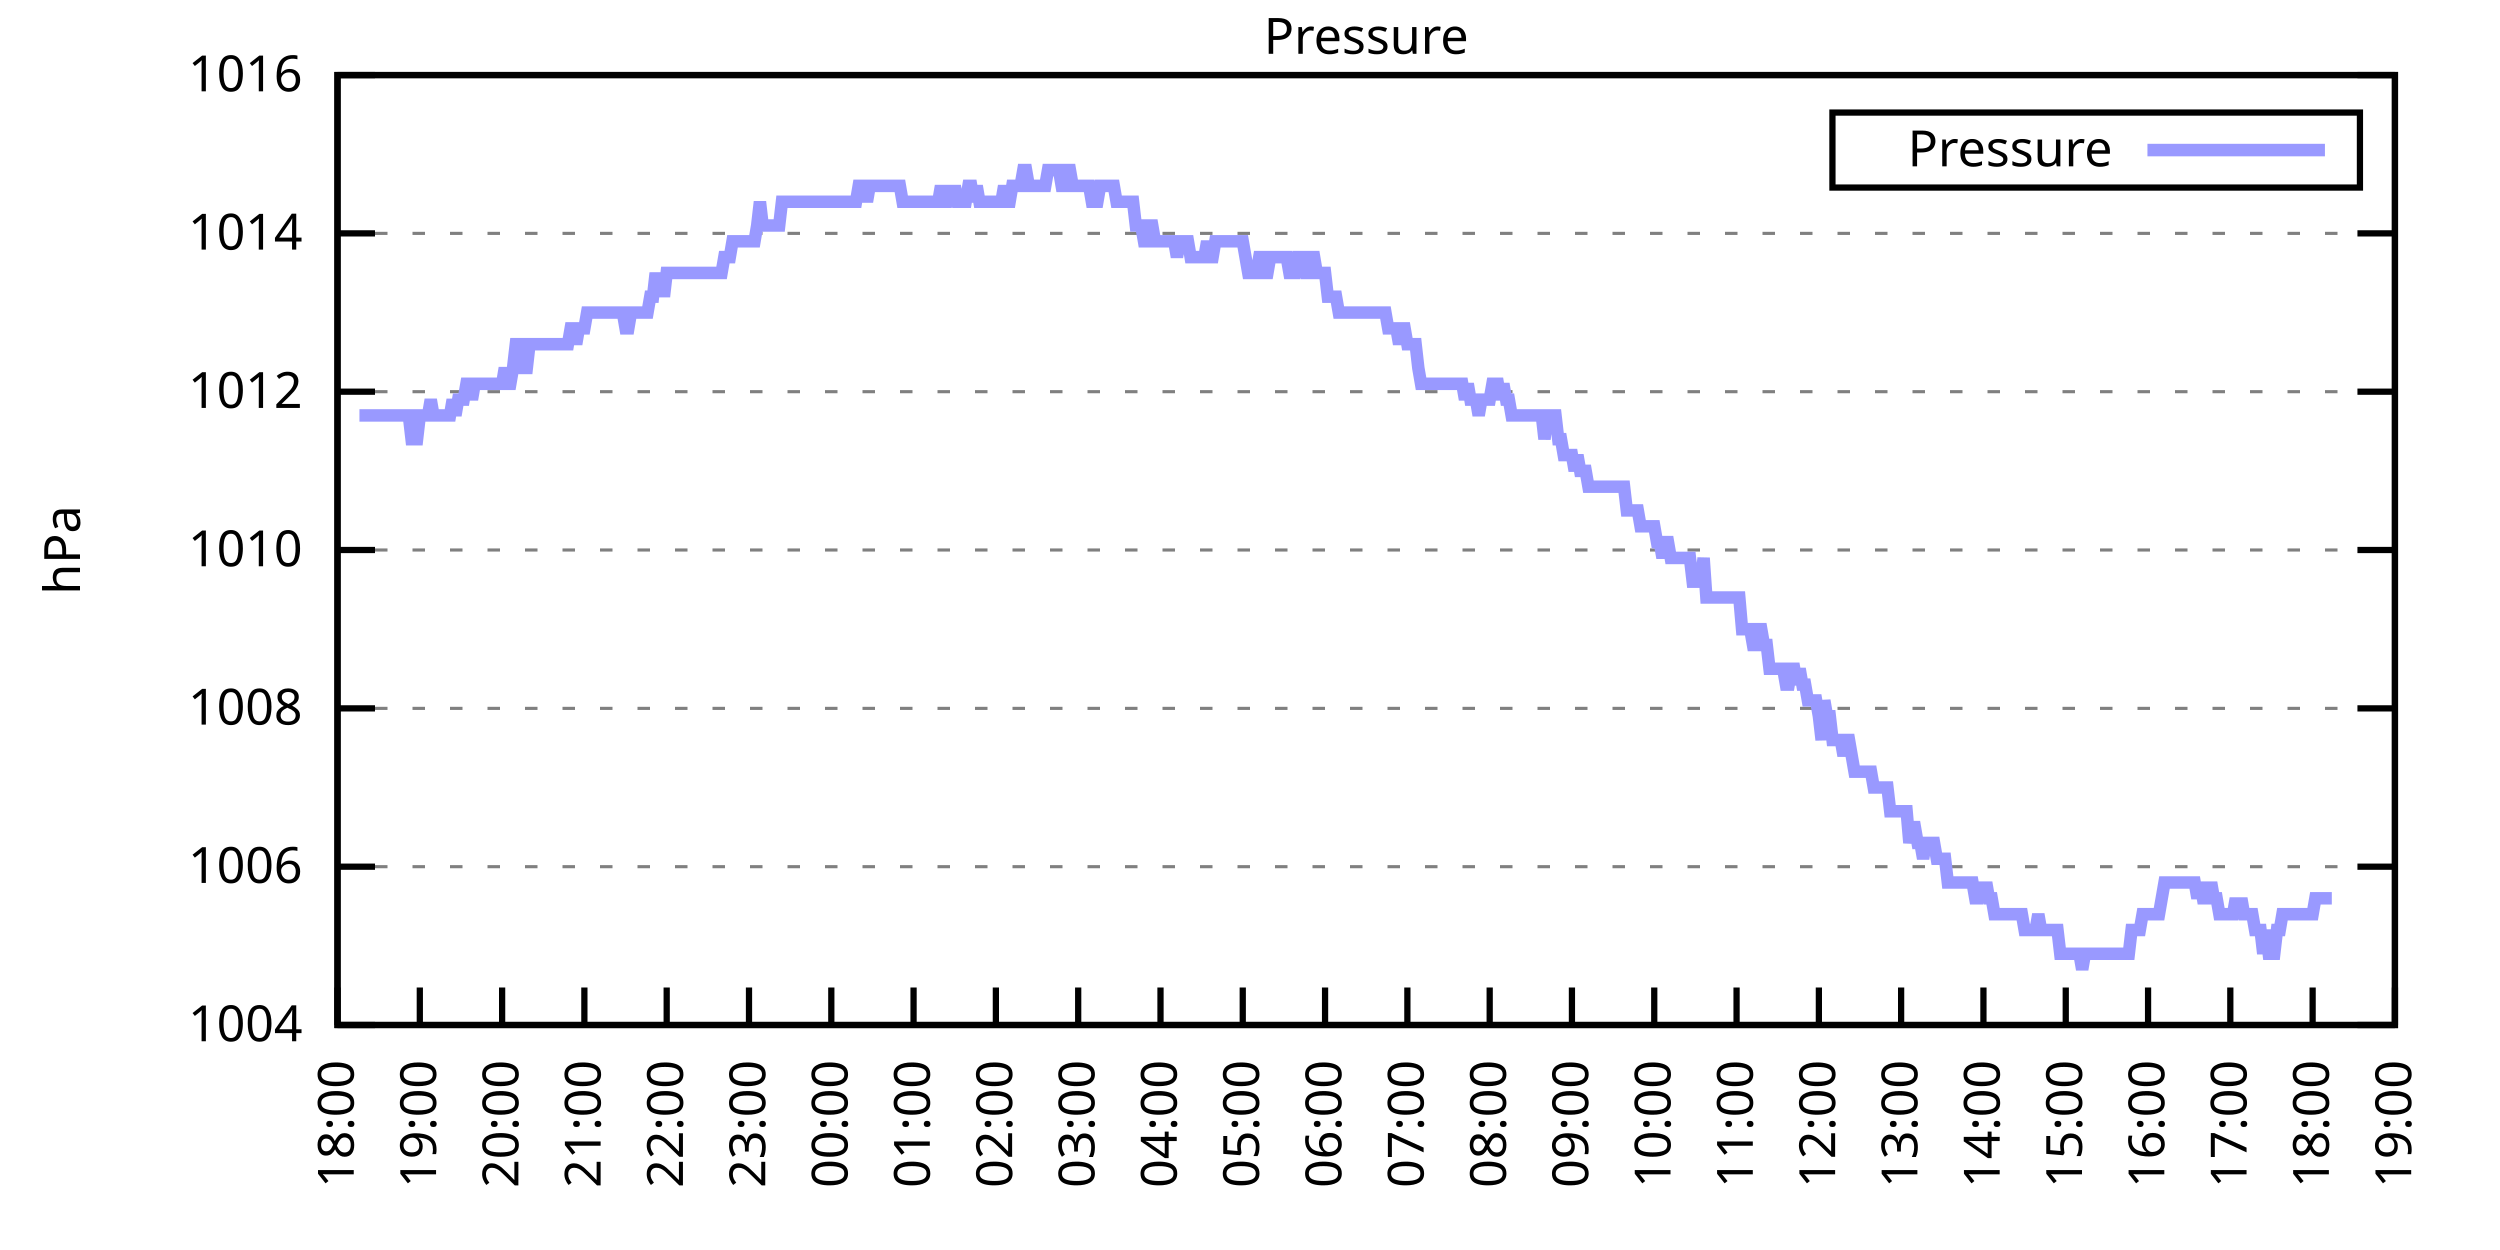
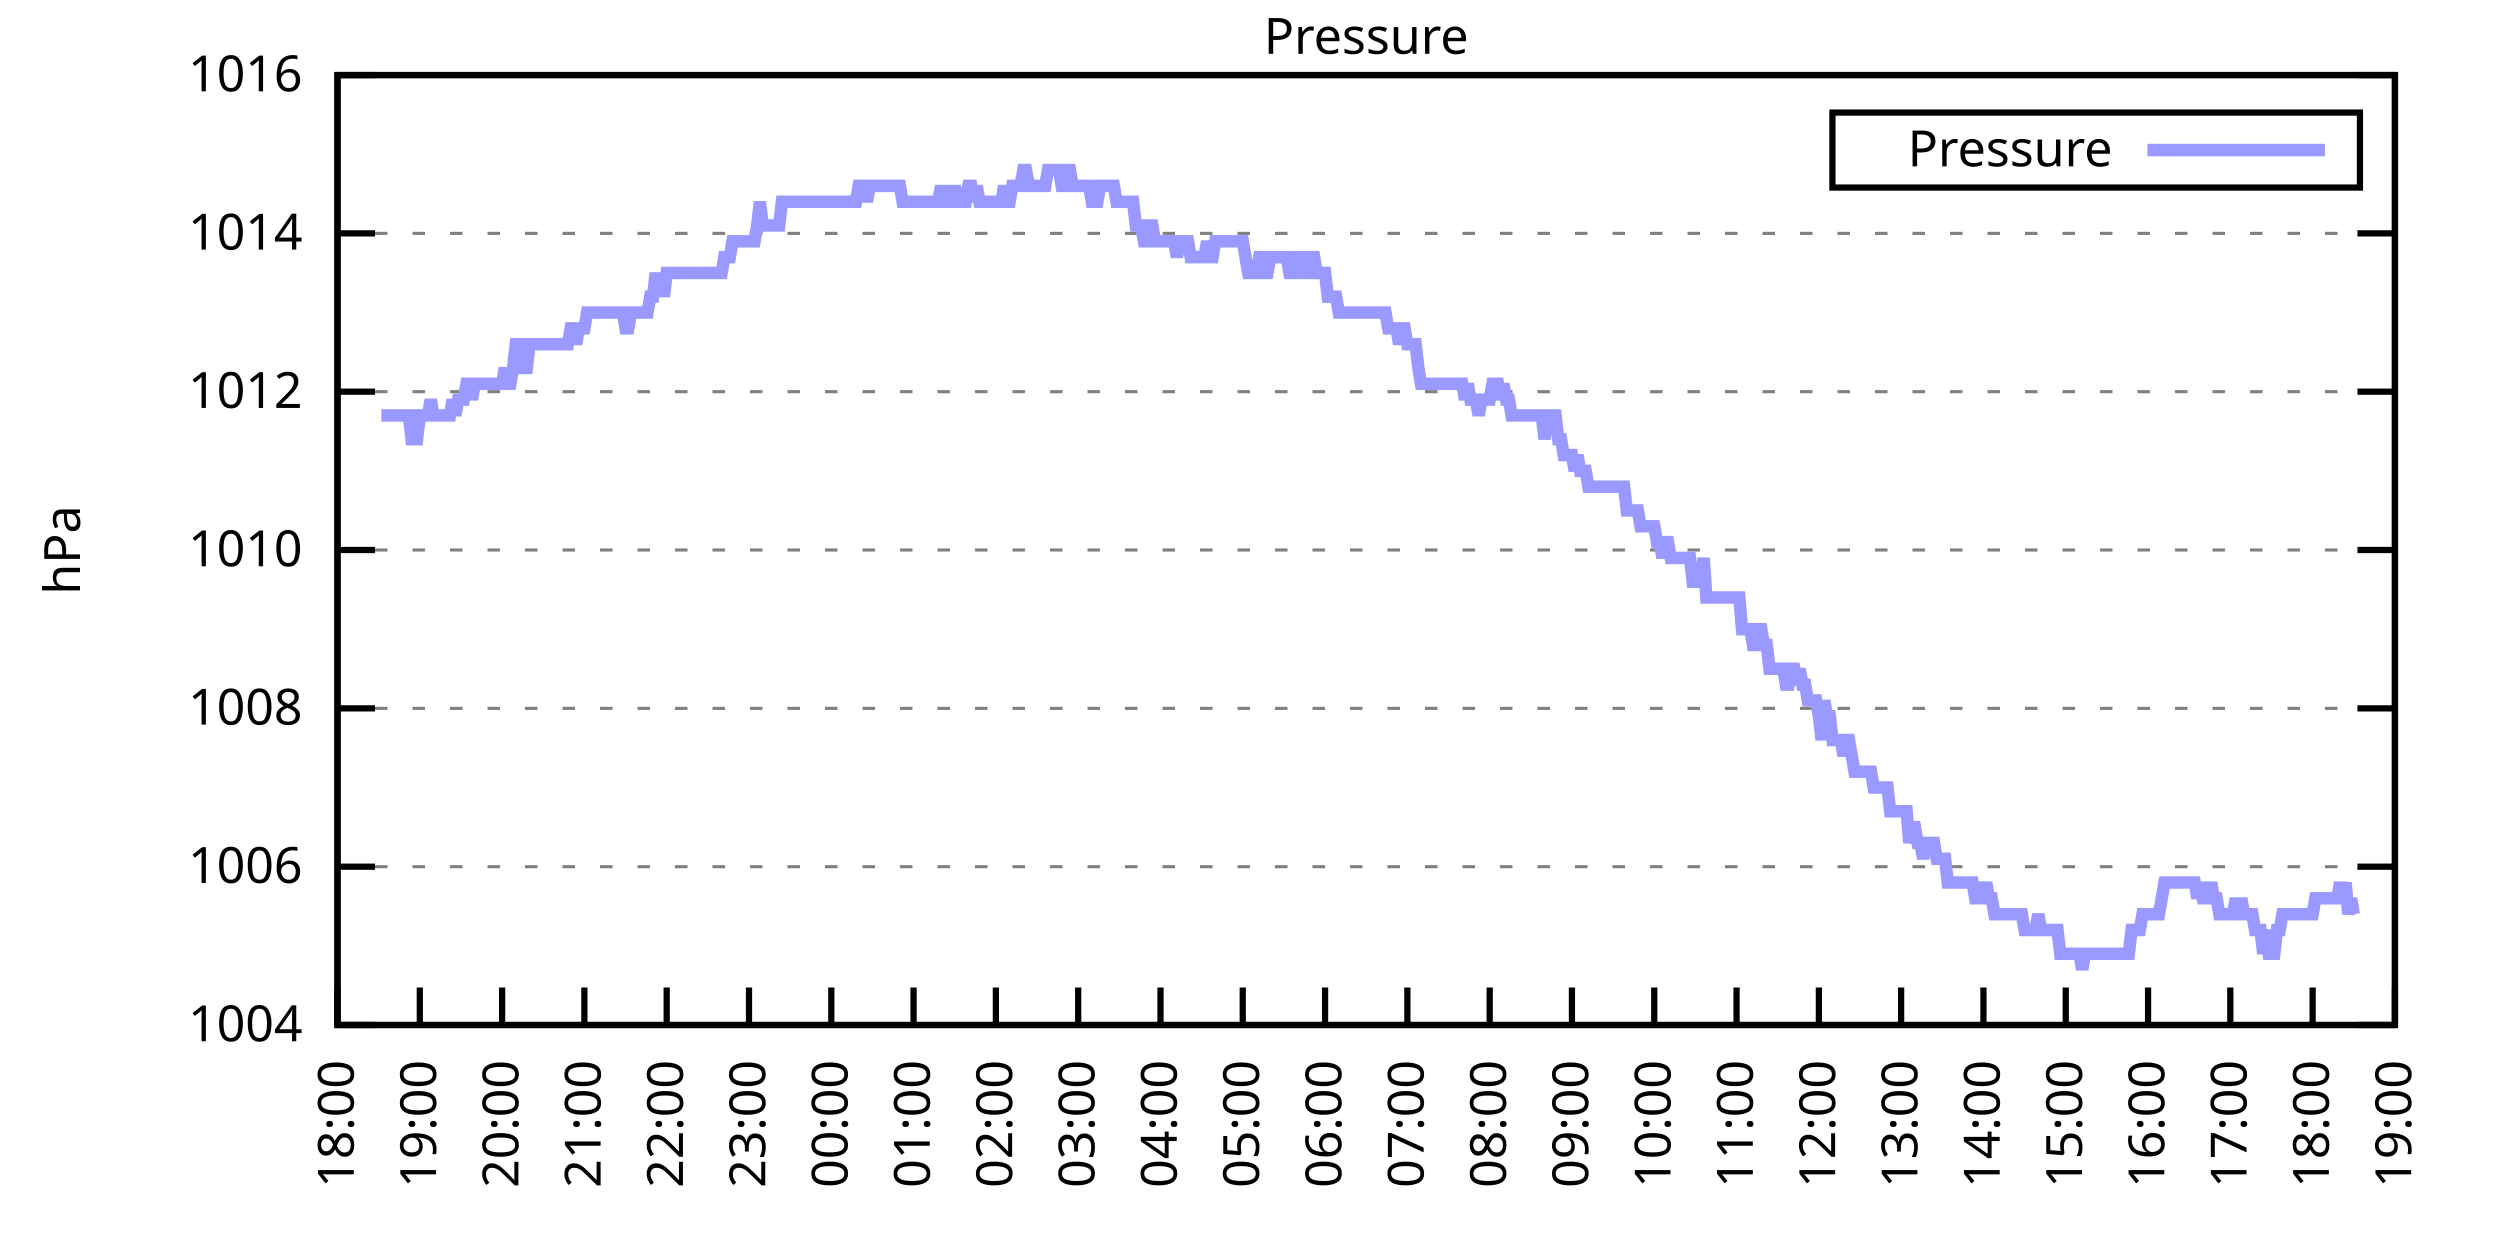
<svg xmlns="http://www.w3.org/2000/svg" xmlns:xlink="http://www.w3.org/1999/xlink" width="400" height="200" viewBox="0 0 400 200">
  <g id="gnuplot_canvas">
    <rect x="0" y="0" width="400" height="200" fill="none" />
    <defs>
      <circle id="gpDot" r="0.5" stroke-width="0.5" stroke="currentColor" />
      <path id="gpPt0" stroke-width="0.333" stroke="currentColor" d="M-1,0 h2 M0,-1 v2" />
      <path id="gpPt1" stroke-width="0.333" stroke="currentColor" d="M-1,-1 L1,1 M1,-1 L-1,1" />
      <path id="gpPt2" stroke-width="0.333" stroke="currentColor" d="M-1,0 L1,0 M0,-1 L0,1 M-1,-1 L1,1 M-1,1 L1,-1" />
      <rect id="gpPt3" stroke-width="0.333" stroke="currentColor" x="-1" y="-1" width="2" height="2" />
      <rect id="gpPt4" stroke-width="0.333" stroke="currentColor" fill="currentColor" x="-1" y="-1" width="2" height="2" />
      <circle id="gpPt5" stroke-width="0.333" stroke="currentColor" cx="0" cy="0" r="1" />
      <use xlink:href="#gpPt5" id="gpPt6" fill="currentColor" stroke="none" />
      <path id="gpPt7" stroke-width="0.333" stroke="currentColor" d="M0,-1.33 L-1.33,0.67 L1.33,0.67 z" />
      <use xlink:href="#gpPt7" id="gpPt8" fill="currentColor" stroke="none" />
      <use xlink:href="#gpPt7" id="gpPt9" stroke="currentColor" transform="rotate(180)" />
      <use xlink:href="#gpPt9" id="gpPt10" fill="currentColor" stroke="none" />
      <use xlink:href="#gpPt3" id="gpPt11" stroke="currentColor" transform="rotate(45)" />
      <use xlink:href="#gpPt11" id="gpPt12" fill="currentColor" stroke="none" />
      <path id="gpPt13" stroke-width="0.333" stroke="currentColor" d="M0,1.330 L1.265,0.411 L0.782,-1.067 L-0.782,-1.076 L-1.265,0.411 z" />
      <use xlink:href="#gpPt13" id="gpPt14" fill="currentColor" stroke="none" />
      <filter id="textbox" filterUnits="objectBoundingBox" x="0" y="0" height="1" width="1">
        <feFlood flood-color="white" flood-opacity="1" result="bgnd" />
        <feComposite in="SourceGraphic" in2="bgnd" operator="atop" />
      </filter>
      <filter id="greybox" filterUnits="objectBoundingBox" x="0" y="0" height="1" width="1">
        <feFlood flood-color="lightgrey" flood-opacity="1" result="grey" />
        <feComposite in="SourceGraphic" in2="grey" operator="atop" />
      </filter>
    </defs>
    <g fill="none" color="white" stroke="currentColor" stroke-width="1.00" stroke-linecap="butt" stroke-linejoin="miter">
</g>
    <g fill="none" color="black" stroke="currentColor" stroke-width="1.00" stroke-linecap="butt" stroke-linejoin="miter">
      <g stroke="none" shape-rendering="crispEdges">
        <polygon fill="rgb(255, 255, 255)" points="54.00,164.00 383.18,164.00 383.18,12.02 54.00,12.02 " />
      </g>
    </g>
    <g fill="none" color="black" stroke="currentColor" stroke-width="1.00" stroke-linecap="butt" stroke-linejoin="miter">
</g>
    <g fill="none" color="black" stroke="black" stroke-width="0.50" stroke-linecap="butt" stroke-linejoin="miter">
</g>
    <g fill="none" color="gray" stroke="currentColor" stroke-width="0.50" stroke-linecap="butt" stroke-linejoin="miter">
      <path stroke="gray" stroke-dasharray="2,4" class="gridline" d="M54.00,164.00 L383.19,164.00  " />
    </g>
    <g fill="none" color="gray" stroke="gray" stroke-width="1.00" stroke-linecap="butt" stroke-linejoin="miter">
</g>
    <g fill="none" color="black" stroke="currentColor" stroke-width="1.00" stroke-linecap="butt" stroke-linejoin="miter">
      <path stroke="black" d="M54.00,164.00 L60.00,164.00 M383.19,164.00 L377.19,164.00  " />
      <g transform="translate(48.40,166.60)" stroke="none" fill="black" font-family="Sans" font-size="8.00" text-anchor="end">
        <text>
          <tspan font-family="Sans"> 1004</tspan>
        </text>
      </g>
    </g>
    <g fill="none" color="black" stroke="currentColor" stroke-width="1.00" stroke-linecap="butt" stroke-linejoin="miter">
</g>
    <g fill="none" color="black" stroke="black" stroke-width="0.50" stroke-linecap="butt" stroke-linejoin="miter">
</g>
    <g fill="none" color="gray" stroke="currentColor" stroke-width="0.50" stroke-linecap="butt" stroke-linejoin="miter">
      <path stroke="gray" stroke-dasharray="2,4" class="gridline" d="M54.00,138.67 L383.19,138.67  " />
    </g>
    <g fill="none" color="gray" stroke="gray" stroke-width="1.00" stroke-linecap="butt" stroke-linejoin="miter">
</g>
    <g fill="none" color="black" stroke="currentColor" stroke-width="1.00" stroke-linecap="butt" stroke-linejoin="miter">
      <path stroke="black" d="M54.00,138.67 L60.00,138.67 M383.19,138.67 L377.19,138.67  " />
      <g transform="translate(48.40,141.27)" stroke="none" fill="black" font-family="Sans" font-size="8.00" text-anchor="end">
        <text>
          <tspan font-family="Sans"> 1006</tspan>
        </text>
      </g>
    </g>
    <g fill="none" color="black" stroke="currentColor" stroke-width="1.00" stroke-linecap="butt" stroke-linejoin="miter">
</g>
    <g fill="none" color="black" stroke="black" stroke-width="0.50" stroke-linecap="butt" stroke-linejoin="miter">
</g>
    <g fill="none" color="gray" stroke="currentColor" stroke-width="0.50" stroke-linecap="butt" stroke-linejoin="miter">
      <path stroke="gray" stroke-dasharray="2,4" class="gridline" d="M54.00,113.34 L383.19,113.34  " />
    </g>
    <g fill="none" color="gray" stroke="gray" stroke-width="1.00" stroke-linecap="butt" stroke-linejoin="miter">
</g>
    <g fill="none" color="black" stroke="currentColor" stroke-width="1.00" stroke-linecap="butt" stroke-linejoin="miter">
      <path stroke="black" d="M54.00,113.34 L60.00,113.34 M383.19,113.34 L377.19,113.34  " />
      <g transform="translate(48.40,115.94)" stroke="none" fill="black" font-family="Sans" font-size="8.00" text-anchor="end">
        <text>
          <tspan font-family="Sans"> 1008</tspan>
        </text>
      </g>
    </g>
    <g fill="none" color="black" stroke="currentColor" stroke-width="1.00" stroke-linecap="butt" stroke-linejoin="miter">
</g>
    <g fill="none" color="black" stroke="black" stroke-width="0.50" stroke-linecap="butt" stroke-linejoin="miter">
</g>
    <g fill="none" color="gray" stroke="currentColor" stroke-width="0.50" stroke-linecap="butt" stroke-linejoin="miter">
      <path stroke="gray" stroke-dasharray="2,4" class="gridline" d="M54.00,88.00 L383.19,88.00  " />
    </g>
    <g fill="none" color="gray" stroke="gray" stroke-width="1.00" stroke-linecap="butt" stroke-linejoin="miter">
</g>
    <g fill="none" color="black" stroke="currentColor" stroke-width="1.00" stroke-linecap="butt" stroke-linejoin="miter">
      <path stroke="black" d="M54.00,88.00 L60.00,88.00 M383.19,88.00 L377.19,88.00  " />
      <g transform="translate(48.40,90.60)" stroke="none" fill="black" font-family="Sans" font-size="8.00" text-anchor="end">
        <text>
          <tspan font-family="Sans"> 1010</tspan>
        </text>
      </g>
    </g>
    <g fill="none" color="black" stroke="currentColor" stroke-width="1.00" stroke-linecap="butt" stroke-linejoin="miter">
</g>
    <g fill="none" color="black" stroke="black" stroke-width="0.50" stroke-linecap="butt" stroke-linejoin="miter">
</g>
    <g fill="none" color="gray" stroke="currentColor" stroke-width="0.50" stroke-linecap="butt" stroke-linejoin="miter">
      <path stroke="gray" stroke-dasharray="2,4" class="gridline" d="M54.00,62.67 L383.19,62.67  " />
    </g>
    <g fill="none" color="gray" stroke="gray" stroke-width="1.00" stroke-linecap="butt" stroke-linejoin="miter">
</g>
    <g fill="none" color="black" stroke="currentColor" stroke-width="1.00" stroke-linecap="butt" stroke-linejoin="miter">
      <path stroke="black" d="M54.00,62.67 L60.00,62.67 M383.19,62.67 L377.19,62.67  " />
      <g transform="translate(48.40,65.27)" stroke="none" fill="black" font-family="Sans" font-size="8.00" text-anchor="end">
        <text>
          <tspan font-family="Sans"> 1012</tspan>
        </text>
      </g>
    </g>
    <g fill="none" color="black" stroke="currentColor" stroke-width="1.00" stroke-linecap="butt" stroke-linejoin="miter">
</g>
    <g fill="none" color="black" stroke="black" stroke-width="0.50" stroke-linecap="butt" stroke-linejoin="miter">
</g>
    <g fill="none" color="gray" stroke="currentColor" stroke-width="0.50" stroke-linecap="butt" stroke-linejoin="miter">
      <path stroke="gray" stroke-dasharray="2,4" class="gridline" d="M54.00,37.34 L383.19,37.34  " />
    </g>
    <g fill="none" color="gray" stroke="gray" stroke-width="1.00" stroke-linecap="butt" stroke-linejoin="miter">
</g>
    <g fill="none" color="black" stroke="currentColor" stroke-width="1.00" stroke-linecap="butt" stroke-linejoin="miter">
      <path stroke="black" d="M54.00,37.34 L60.00,37.34 M383.19,37.34 L377.19,37.34  " />
      <g transform="translate(48.40,39.94)" stroke="none" fill="black" font-family="Sans" font-size="8.00" text-anchor="end">
        <text>
          <tspan font-family="Sans"> 1014</tspan>
        </text>
      </g>
    </g>
    <g fill="none" color="black" stroke="currentColor" stroke-width="1.00" stroke-linecap="butt" stroke-linejoin="miter">
</g>
    <g fill="none" color="black" stroke="black" stroke-width="0.50" stroke-linecap="butt" stroke-linejoin="miter">
</g>
    <g fill="none" color="gray" stroke="currentColor" stroke-width="0.50" stroke-linecap="butt" stroke-linejoin="miter">
      <path stroke="gray" stroke-dasharray="2,4" class="gridline" d="M54.00,12.01 L383.19,12.01  " />
    </g>
    <g fill="none" color="gray" stroke="gray" stroke-width="1.00" stroke-linecap="butt" stroke-linejoin="miter">
</g>
    <g fill="none" color="black" stroke="currentColor" stroke-width="1.00" stroke-linecap="butt" stroke-linejoin="miter">
      <path stroke="black" d="M54.00,12.01 L60.00,12.01 M383.19,12.01 L377.19,12.01  " />
      <g transform="translate(48.40,14.61)" stroke="none" fill="black" font-family="Sans" font-size="8.00" text-anchor="end">
        <text>
          <tspan font-family="Sans"> 1016</tspan>
        </text>
      </g>
    </g>
    <g fill="none" color="black" stroke="currentColor" stroke-width="1.00" stroke-linecap="butt" stroke-linejoin="miter">
      <path stroke="black" d="M54.00,164.00 L54.00,158.00  " />
      <g transform="translate(56.60,169.60) rotate(270.00)" stroke="none" fill="black" font-family="Sans" font-size="8.00" text-anchor="end">
        <text>
          <tspan font-family="Sans">18:00</tspan>
        </text>
      </g>
    </g>
    <g fill="none" color="black" stroke="currentColor" stroke-width="1.00" stroke-linecap="butt" stroke-linejoin="miter">
      <path stroke="black" d="M67.17,164.00 L67.17,158.00  " />
      <g transform="translate(69.77,169.60) rotate(270.00)" stroke="none" fill="black" font-family="Sans" font-size="8.00" text-anchor="end">
        <text>
          <tspan font-family="Sans">19:00</tspan>
        </text>
      </g>
    </g>
    <g fill="none" color="black" stroke="currentColor" stroke-width="1.00" stroke-linecap="butt" stroke-linejoin="miter">
      <path stroke="black" d="M80.34,164.00 L80.34,158.00  " />
      <g transform="translate(82.94,169.60) rotate(270.00)" stroke="none" fill="black" font-family="Sans" font-size="8.00" text-anchor="end">
        <text>
          <tspan font-family="Sans">20:00</tspan>
        </text>
      </g>
    </g>
    <g fill="none" color="black" stroke="currentColor" stroke-width="1.00" stroke-linecap="butt" stroke-linejoin="miter">
      <path stroke="black" d="M93.50,164.00 L93.50,158.00  " />
      <g transform="translate(96.10,169.60) rotate(270.00)" stroke="none" fill="black" font-family="Sans" font-size="8.00" text-anchor="end">
        <text>
          <tspan font-family="Sans">21:00</tspan>
        </text>
      </g>
    </g>
    <g fill="none" color="black" stroke="currentColor" stroke-width="1.00" stroke-linecap="butt" stroke-linejoin="miter">
      <path stroke="black" d="M106.67,164.00 L106.67,158.00  " />
      <g transform="translate(109.27,169.60) rotate(270.00)" stroke="none" fill="black" font-family="Sans" font-size="8.00" text-anchor="end">
        <text>
          <tspan font-family="Sans">22:00</tspan>
        </text>
      </g>
    </g>
    <g fill="none" color="black" stroke="currentColor" stroke-width="1.00" stroke-linecap="butt" stroke-linejoin="miter">
      <path stroke="black" d="M119.84,164.00 L119.84,158.00  " />
      <g transform="translate(122.44,169.60) rotate(270.00)" stroke="none" fill="black" font-family="Sans" font-size="8.00" text-anchor="end">
        <text>
          <tspan font-family="Sans">23:00</tspan>
        </text>
      </g>
    </g>
    <g fill="none" color="black" stroke="currentColor" stroke-width="1.00" stroke-linecap="butt" stroke-linejoin="miter">
      <path stroke="black" d="M133.01,164.00 L133.01,158.00  " />
      <g transform="translate(135.61,169.60) rotate(270.00)" stroke="none" fill="black" font-family="Sans" font-size="8.00" text-anchor="end">
        <text>
          <tspan font-family="Sans">00:00</tspan>
        </text>
      </g>
    </g>
    <g fill="none" color="black" stroke="currentColor" stroke-width="1.00" stroke-linecap="butt" stroke-linejoin="miter">
      <path stroke="black" d="M146.17,164.00 L146.17,158.00  " />
      <g transform="translate(148.77,169.60) rotate(270.00)" stroke="none" fill="black" font-family="Sans" font-size="8.00" text-anchor="end">
        <text>
          <tspan font-family="Sans">01:00</tspan>
        </text>
      </g>
    </g>
    <g fill="none" color="black" stroke="currentColor" stroke-width="1.00" stroke-linecap="butt" stroke-linejoin="miter">
      <path stroke="black" d="M159.34,164.00 L159.34,158.00  " />
      <g transform="translate(161.94,169.60) rotate(270.00)" stroke="none" fill="black" font-family="Sans" font-size="8.00" text-anchor="end">
        <text>
          <tspan font-family="Sans">02:00</tspan>
        </text>
      </g>
    </g>
    <g fill="none" color="black" stroke="currentColor" stroke-width="1.00" stroke-linecap="butt" stroke-linejoin="miter">
      <path stroke="black" d="M172.51,164.00 L172.51,158.00  " />
      <g transform="translate(175.11,169.60) rotate(270.00)" stroke="none" fill="black" font-family="Sans" font-size="8.00" text-anchor="end">
        <text>
          <tspan font-family="Sans">03:00</tspan>
        </text>
      </g>
    </g>
    <g fill="none" color="black" stroke="currentColor" stroke-width="1.00" stroke-linecap="butt" stroke-linejoin="miter">
      <path stroke="black" d="M185.68,164.00 L185.68,158.00  " />
      <g transform="translate(188.28,169.60) rotate(270.00)" stroke="none" fill="black" font-family="Sans" font-size="8.00" text-anchor="end">
        <text>
          <tspan font-family="Sans">04:00</tspan>
        </text>
      </g>
    </g>
    <g fill="none" color="black" stroke="currentColor" stroke-width="1.00" stroke-linecap="butt" stroke-linejoin="miter">
      <path stroke="black" d="M198.84,164.00 L198.84,158.00  " />
      <g transform="translate(201.44,169.60) rotate(270.00)" stroke="none" fill="black" font-family="Sans" font-size="8.00" text-anchor="end">
        <text>
          <tspan font-family="Sans">05:00</tspan>
        </text>
      </g>
    </g>
    <g fill="none" color="black" stroke="currentColor" stroke-width="1.00" stroke-linecap="butt" stroke-linejoin="miter">
      <path stroke="black" d="M212.01,164.00 L212.01,158.00  " />
      <g transform="translate(214.61,169.60) rotate(270.00)" stroke="none" fill="black" font-family="Sans" font-size="8.00" text-anchor="end">
        <text>
          <tspan font-family="Sans">06:00</tspan>
        </text>
      </g>
    </g>
    <g fill="none" color="black" stroke="currentColor" stroke-width="1.00" stroke-linecap="butt" stroke-linejoin="miter">
      <path stroke="black" d="M225.18,164.00 L225.18,158.00  " />
      <g transform="translate(227.78,169.60) rotate(270.00)" stroke="none" fill="black" font-family="Sans" font-size="8.00" text-anchor="end">
        <text>
          <tspan font-family="Sans">07:00</tspan>
        </text>
      </g>
    </g>
    <g fill="none" color="black" stroke="currentColor" stroke-width="1.00" stroke-linecap="butt" stroke-linejoin="miter">
      <path stroke="black" d="M238.35,164.00 L238.35,158.00  " />
      <g transform="translate(240.95,169.60) rotate(270.00)" stroke="none" fill="black" font-family="Sans" font-size="8.00" text-anchor="end">
        <text>
          <tspan font-family="Sans">08:00</tspan>
        </text>
      </g>
    </g>
    <g fill="none" color="black" stroke="currentColor" stroke-width="1.00" stroke-linecap="butt" stroke-linejoin="miter">
      <path stroke="black" d="M251.51,164.00 L251.51,158.00  " />
      <g transform="translate(254.11,169.60) rotate(270.00)" stroke="none" fill="black" font-family="Sans" font-size="8.00" text-anchor="end">
        <text>
          <tspan font-family="Sans">09:00</tspan>
        </text>
      </g>
    </g>
    <g fill="none" color="black" stroke="currentColor" stroke-width="1.00" stroke-linecap="butt" stroke-linejoin="miter">
      <path stroke="black" d="M264.68,164.00 L264.68,158.00  " />
      <g transform="translate(267.28,169.60) rotate(270.00)" stroke="none" fill="black" font-family="Sans" font-size="8.00" text-anchor="end">
        <text>
          <tspan font-family="Sans">10:00</tspan>
        </text>
      </g>
    </g>
    <g fill="none" color="black" stroke="currentColor" stroke-width="1.00" stroke-linecap="butt" stroke-linejoin="miter">
      <path stroke="black" d="M277.85,164.00 L277.85,158.00  " />
      <g transform="translate(280.45,169.60) rotate(270.00)" stroke="none" fill="black" font-family="Sans" font-size="8.00" text-anchor="end">
        <text>
          <tspan font-family="Sans">11:00</tspan>
        </text>
      </g>
    </g>
    <g fill="none" color="black" stroke="currentColor" stroke-width="1.00" stroke-linecap="butt" stroke-linejoin="miter">
      <path stroke="black" d="M291.02,164.00 L291.02,158.00  " />
      <g transform="translate(293.62,169.60) rotate(270.00)" stroke="none" fill="black" font-family="Sans" font-size="8.00" text-anchor="end">
        <text>
          <tspan font-family="Sans">12:00</tspan>
        </text>
      </g>
    </g>
    <g fill="none" color="black" stroke="currentColor" stroke-width="1.00" stroke-linecap="butt" stroke-linejoin="miter">
      <path stroke="black" d="M304.18,164.00 L304.18,158.00  " />
      <g transform="translate(306.78,169.60) rotate(270.00)" stroke="none" fill="black" font-family="Sans" font-size="8.00" text-anchor="end">
        <text>
          <tspan font-family="Sans">13:00</tspan>
        </text>
      </g>
    </g>
    <g fill="none" color="black" stroke="currentColor" stroke-width="1.00" stroke-linecap="butt" stroke-linejoin="miter">
      <path stroke="black" d="M317.35,164.00 L317.35,158.00  " />
      <g transform="translate(319.95,169.60) rotate(270.00)" stroke="none" fill="black" font-family="Sans" font-size="8.00" text-anchor="end">
        <text>
          <tspan font-family="Sans">14:00</tspan>
        </text>
      </g>
    </g>
    <g fill="none" color="black" stroke="currentColor" stroke-width="1.00" stroke-linecap="butt" stroke-linejoin="miter">
      <path stroke="black" d="M330.52,164.00 L330.52,158.00  " />
      <g transform="translate(333.12,169.60) rotate(270.00)" stroke="none" fill="black" font-family="Sans" font-size="8.00" text-anchor="end">
        <text>
          <tspan font-family="Sans">15:00</tspan>
        </text>
      </g>
    </g>
    <g fill="none" color="black" stroke="currentColor" stroke-width="1.00" stroke-linecap="butt" stroke-linejoin="miter">
      <path stroke="black" d="M343.69,164.00 L343.69,158.00  " />
      <g transform="translate(346.29,169.60) rotate(270.00)" stroke="none" fill="black" font-family="Sans" font-size="8.00" text-anchor="end">
        <text>
          <tspan font-family="Sans">16:00</tspan>
        </text>
      </g>
    </g>
    <g fill="none" color="black" stroke="currentColor" stroke-width="1.00" stroke-linecap="butt" stroke-linejoin="miter">
      <path stroke="black" d="M356.85,164.00 L356.85,158.00  " />
      <g transform="translate(359.45,169.60) rotate(270.00)" stroke="none" fill="black" font-family="Sans" font-size="8.00" text-anchor="end">
        <text>
          <tspan font-family="Sans">17:00</tspan>
        </text>
      </g>
    </g>
    <g fill="none" color="black" stroke="currentColor" stroke-width="1.00" stroke-linecap="butt" stroke-linejoin="miter">
      <path stroke="black" d="M370.02,164.00 L370.02,158.00  " />
      <g transform="translate(372.62,169.60) rotate(270.00)" stroke="none" fill="black" font-family="Sans" font-size="8.00" text-anchor="end">
        <text>
          <tspan font-family="Sans">18:00</tspan>
        </text>
      </g>
    </g>
    <g fill="none" color="black" stroke="currentColor" stroke-width="1.00" stroke-linecap="butt" stroke-linejoin="miter">
      <path stroke="black" d="M383.19,164.00 L383.19,158.00  " />
      <g transform="translate(385.79,169.60) rotate(270.00)" stroke="none" fill="black" font-family="Sans" font-size="8.00" text-anchor="end">
        <text>
          <tspan font-family="Sans">19:00</tspan>
        </text>
      </g>
    </g>
    <g fill="none" color="black" stroke="currentColor" stroke-width="1.00" stroke-linecap="butt" stroke-linejoin="miter">
</g>
    <g fill="none" color="black" stroke="currentColor" stroke-width="1.00" stroke-linecap="butt" stroke-linejoin="miter">
      <path stroke="black" d="M54.00,12.01 L54.00,164.00 L383.19,164.00 L383.19,12.01 L54.00,12.01 Z  " />
    </g>
    <g fill="none" color="black" stroke="currentColor" stroke-width="1.00" stroke-linecap="butt" stroke-linejoin="miter">
</g>
    <g fill="none" color="black" stroke="currentColor" stroke-width="1.00" stroke-linecap="butt" stroke-linejoin="miter">
      <path stroke="black" d="M293.19,30.01 L293.19,18.01 L377.59,18.01 L377.59,30.01 L293.19,30.01 Z  " />
    </g>
    <g id="Pressure_plot_1">
      <g fill="none" color="white" stroke="black" stroke-width="2.00" stroke-linecap="butt" stroke-linejoin="miter">
</g>
      <g fill="none" color="black" stroke="currentColor" stroke-width="2.00" stroke-linecap="butt" stroke-linejoin="miter">
        <g transform="translate(337.99,26.61)" stroke="none" fill="black" font-family="Sans" font-size="8.00" text-anchor="end">
          <text>
            <tspan font-family="Sans">Pressure</tspan>
          </text>
        </g>
      </g>
      <g fill="none" color="black" stroke="currentColor" stroke-width="2.00" stroke-linecap="butt" stroke-linejoin="miter">
-         <path stroke="rgb(153, 153, 255)" d="M343.59,24.01 L371.99,24.01 M57.51,66.47 L57.95,66.47 L58.39,66.47 L58.83,66.47 L59.27,66.47 L59.71,66.47   L60.14,66.47 L60.58,66.47 L61.02,66.47 L61.46,66.47 L61.90,66.47 L62.34,66.47 L62.78,66.47 L63.22,66.47   L63.66,66.47 L64.10,66.47 L64.53,66.47 L64.97,66.47 L65.41,66.47 L65.85,70.27 L66.29,70.27 L66.73,70.27   L67.17,66.47 L67.61,66.47 L68.05,66.47 L68.48,66.47 L68.92,63.94 L69.36,66.47 L69.80,66.47 L70.24,66.47   L70.68,66.47 L71.12,66.47 L71.56,66.47 L72.00,66.47 L72.43,63.94 L72.87,66.47 L73.31,63.94 L73.75,63.94   L74.19,63.94 L74.63,61.41 L75.07,61.41 L75.51,63.94 L75.95,61.41 L76.38,61.41 L76.82,61.41 L77.26,61.41   L77.70,61.41 L78.14,61.41 L78.58,61.41 L79.02,61.41 L79.46,61.41 L79.90,61.41 L80.34,61.41 L80.77,58.87   L81.21,61.41 L81.65,61.41 L82.09,58.87 L82.53,55.07 L82.97,55.07 L83.41,55.07 L83.85,58.87 L84.29,58.87   L84.72,55.07 L85.16,55.07 L85.60,55.07 L86.04,55.07 L86.48,55.07 L86.92,55.07 L87.36,55.07 L87.80,55.07   L88.24,55.07 L88.67,55.07 L89.11,55.07 L89.55,55.07 L89.99,55.07 L90.43,55.07 L90.87,55.07 L91.31,52.54   L91.75,52.54 L92.19,55.07 L92.62,52.54 L93.06,52.54 L93.50,52.54 L93.94,50.01 L94.38,50.01 L94.82,50.01   L95.26,50.01 L95.70,50.01 L96.14,50.01 L96.58,50.01 L97.01,50.01 L97.45,50.01 L97.89,50.01 L98.33,50.01   L98.77,50.01 L99.21,50.01 L99.65,50.01 L100.09,52.54 L100.53,52.54 L100.96,50.01 L101.40,50.01 L101.84,50.01   L102.28,50.01 L102.72,50.01 L103.16,50.01 L103.60,50.01 L104.04,47.47 L104.48,47.47 L104.91,43.67 L105.35,47.47   L105.79,43.67 L106.23,47.47 L106.67,43.67 L107.11,43.67 L107.55,43.67 L107.99,43.67 L108.43,43.67 L108.87,43.67   L109.30,43.67 L109.74,43.67 L110.18,43.67 L110.62,43.67 L111.06,43.67 L111.50,43.67 L111.94,43.67 L112.38,43.67   L112.82,43.67 L113.25,43.67 L113.69,43.67 L114.13,43.67 L114.57,43.67 L115.01,43.67 L115.45,43.67 L115.89,41.14   L116.33,41.14 L116.77,41.14 L117.20,38.61 L117.64,38.61 L118.08,38.61 L118.52,38.61 L118.96,38.61 L119.40,38.61   L119.84,38.61 L120.28,38.61 L120.72,38.61 L121.15,36.08 L121.59,32.28 L122.03,36.08 L122.47,36.08 L122.91,36.08   L123.35,36.08 L123.79,36.08 L124.23,36.08 L124.67,36.08 L125.11,32.28 L125.54,32.28 L125.98,32.28 L126.42,32.28   L126.86,32.28 L127.30,32.28 L127.74,32.28 L128.18,32.28 L128.62,32.28 L129.06,32.28 L129.49,32.28 L129.93,32.28   L130.37,32.28 L130.81,32.28 L131.25,32.28 L131.69,32.28 L132.13,32.28 L132.57,32.28 L133.01,32.28 L133.44,32.28   L133.88,32.28 L134.32,32.28 L134.76,32.28 L135.20,32.28 L135.64,32.28 L136.08,32.28 L136.52,32.28 L136.96,32.28   L137.39,29.74 L137.83,29.74 L138.27,29.74 L138.71,32.28 L139.15,29.74 L139.59,29.74 L140.03,29.74 L140.47,29.74   L140.91,29.74 L141.35,29.74 L141.78,29.74 L142.22,29.74 L142.66,29.74 L143.10,29.74 L143.54,29.74 L143.98,29.74   L144.42,32.28 L144.86,32.28 L145.30,32.28 L145.73,32.28 L146.17,32.28 L146.61,32.28 L147.05,32.28 L147.49,32.28   L147.93,32.28 L148.37,32.28 L148.81,32.28 L149.25,32.28 L149.68,32.28 L150.12,32.28 L150.56,29.74 L151.00,32.28   L151.44,32.28 L151.88,29.74 L152.32,32.28 L152.76,29.74 L153.20,32.28 L153.63,32.28 L154.07,32.28 L154.51,32.28   L154.95,29.74 L155.39,29.74 L155.83,32.28 L156.27,29.74 L156.71,32.28 L157.15,32.28 L157.59,32.28 L158.02,32.28   L158.46,32.28 L158.90,32.28 L159.34,32.28 L159.78,32.28 L160.22,32.28 L160.66,29.74 L161.10,32.28 L161.54,32.28   L161.97,29.74 L162.41,29.74 L162.85,29.74 L163.29,29.74 L163.73,27.21 L164.17,27.21 L164.61,29.74 L165.05,29.74   L165.49,29.74 L165.92,29.74 L166.36,29.74 L166.80,29.74 L167.24,29.74 L167.68,27.21 L168.12,27.21 L168.56,27.21   L169.00,27.21 L169.44,27.21 L169.87,29.74 L170.31,29.74 L170.75,27.21 L171.19,27.21 L171.63,29.74 L172.07,29.74   L172.51,29.74 L172.95,29.74 L173.39,29.74 L173.83,29.74 L174.26,29.74 L174.70,32.28 L175.14,32.28 L175.58,32.28   L176.02,29.74 L176.46,29.74 L176.90,29.74 L177.34,29.74 L177.78,29.74 L178.21,29.74 L178.65,32.28 L179.09,32.28   L179.53,32.28 L179.97,32.28 L180.41,32.28 L180.85,32.28 L181.29,32.28 L181.73,36.08 L182.16,36.08 L182.60,36.08   L183.04,38.61 L183.48,38.61 L183.92,36.08 L184.36,36.08 L184.80,38.61 L185.24,38.61 L185.68,38.61 L186.11,38.61   L186.55,38.61 L186.99,38.61 L187.43,38.61 L187.87,38.61 L188.31,41.14 L188.75,38.61 L189.19,38.61 L189.63,38.61   L190.07,38.61 L190.50,41.14 L190.94,41.14 L191.38,41.14 L191.82,41.14 L192.26,41.14 L192.70,41.14 L193.14,38.61   L193.58,41.14 L194.02,41.14 L194.45,38.61 L194.89,38.61 L195.33,38.61 L195.77,38.61 L196.21,38.61 L196.65,38.61   L197.09,38.61 L197.53,38.61 L197.97,38.61 L198.40,38.61 L198.84,38.61 L199.28,41.14 L199.72,43.67 L200.16,43.67   L200.60,43.67 L201.04,43.67 L201.48,41.14 L201.92,41.14 L202.35,43.67 L202.79,43.67 L203.23,41.14 L203.67,41.14   L204.11,41.14 L204.55,41.14 L204.99,41.14 L205.43,41.14 L205.87,41.14 L206.31,43.67 L206.74,43.67 L207.18,43.67   L207.62,41.14 L208.06,41.14 L208.50,41.14 L208.94,43.67 L209.38,43.67 L209.82,41.14 L210.26,41.14 L210.69,43.67   L211.13,43.67 L211.57,43.67 L212.01,43.67 L212.45,47.47 L212.89,47.47 L213.33,47.47 L213.77,47.47 L214.21,50.01   L214.64,50.01 L215.08,50.01 L215.52,50.01 L215.96,50.01 L216.40,50.01 L216.84,50.01 L217.28,50.01 L217.72,50.01   L218.16,50.01 L218.60,50.01 L219.03,50.01 L219.47,50.01 L219.91,50.01 L220.35,50.01 L220.79,50.01 L221.23,50.01   L221.67,50.01 L222.11,52.54 L222.55,52.54 L222.98,52.54 L223.42,52.54 L223.86,55.07 L224.30,52.54 L224.74,52.54   L225.18,55.07 L225.62,55.07 L226.06,55.07 L226.50,55.07 L226.93,58.87 L227.37,61.41 L227.81,61.41 L228.25,61.41   L228.69,61.41 L229.13,61.41 L229.57,61.41 L230.01,61.41 L230.45,61.41 L230.88,61.41 L231.32,61.41 L231.76,61.41   L232.20,61.41 L232.64,61.41 L233.08,61.41 L233.52,61.41 L233.96,61.41 L234.40,63.94 L234.84,61.41 L235.27,63.94   L235.71,63.94 L236.15,63.94 L236.59,66.47 L237.03,63.94 L237.47,63.94 L237.91,63.94 L238.35,63.94 L238.79,61.41   L239.22,61.41 L239.66,61.41 L240.10,63.94 L240.54,61.41 L240.98,63.94 L241.42,63.94 L241.86,66.47 L242.30,66.47   L242.74,66.47 L243.17,66.47 L243.61,66.47 L244.05,66.47 L244.49,66.47 L244.93,66.47 L245.37,66.47 L245.81,66.47   L246.25,66.47 L246.69,66.47 L247.12,70.27 L247.56,66.47 L248.00,66.47 L248.44,66.47 L248.88,66.47 L249.32,70.27   L249.76,70.27 L250.20,72.81 L250.64,72.81 L251.08,72.81 L251.51,72.81 L251.95,75.34 L252.39,72.81 L252.83,75.34   L253.27,75.34 L253.71,75.34 L254.15,77.87 L254.59,77.87 L255.03,77.87 L255.46,77.87 L255.90,77.87 L256.34,77.87   L256.78,77.87 L257.22,77.87 L257.66,77.87 L258.10,77.87 L258.54,77.87 L258.98,77.87 L259.41,77.87 L259.85,77.87   L260.29,81.67 L260.73,81.67 L261.17,81.67 L261.61,81.67 L262.05,81.67 L262.49,84.21 L262.93,84.21 L263.36,84.21   L263.80,84.21 L264.24,84.21 L264.68,84.21 L265.12,86.74 L265.56,86.74 L266.00,89.27 L266.44,86.74 L266.88,86.74   L267.32,89.27 L267.75,89.27 L268.19,89.27 L268.63,89.27 L269.07,89.27 L269.51,89.27 L269.95,89.27 L270.39,89.27   L270.83,93.07 L271.27,93.07 L271.70,93.07 L272.14,93.07 L272.58,89.27 L273.02,95.60 L273.46,95.60 L273.90,95.60   L274.34,95.60 L274.78,95.60 L275.22,95.60 L275.65,95.60 L276.09,95.60 L276.53,95.60 L276.97,95.60 L277.41,95.60   L277.85,95.60 L278.29,95.60 L278.73,100.67 L279.17,100.67 L279.60,100.67 L280.04,100.67 L280.48,103.20 L280.92,103.20   L281.36,100.67 L281.80,100.67 L282.24,103.20 L282.68,103.20 L283.12,107.00 L283.56,107.00 L283.99,107.00 L284.43,107.00   L284.87,107.00 L285.31,107.00 L285.75,109.54 L286.19,109.54 L286.63,107.00 L287.07,107.00 L287.51,109.54 L287.94,107.00   L288.38,109.54 L288.82,109.54 L289.26,112.07 L289.70,112.07 L290.14,112.07 L290.58,112.07 L291.02,114.60 L291.46,118.40   L291.89,112.07 L292.33,114.60 L292.77,114.60 L293.21,118.40 L293.65,118.40 L294.09,118.40 L294.53,118.40 L294.97,120.94   L295.41,118.40 L295.84,118.40 L296.28,120.94 L296.72,123.47 L297.16,123.47 L297.60,123.47 L298.04,123.47 L298.48,123.47   L298.92,123.47 L299.36,123.47 L299.80,126.00 L300.23,126.00 L300.67,126.00 L301.11,126.00 L301.55,126.00 L301.99,126.00   L302.43,129.80 L302.87,129.80 L303.31,129.80 L303.75,129.80 L304.18,129.80 L304.62,129.80 L305.06,129.80 L305.50,134.87   L305.94,132.34 L306.38,132.34 L306.82,134.87 L307.26,134.87 L307.70,137.40 L308.13,134.87 L308.57,134.87 L309.01,134.87   L309.45,134.87 L309.89,137.40 L310.33,137.40 L310.77,137.40 L311.21,137.40 L311.65,141.20 L312.08,141.20 L312.52,141.20   L312.96,141.20 L313.40,141.20 L313.84,141.20 L314.28,141.20 L314.72,141.20 L315.16,141.20 L315.60,141.20 L316.04,143.73   L316.47,143.73 L316.91,141.20 L317.35,143.73 L317.79,141.20 L318.23,143.73 L318.67,143.73 L319.11,146.27 L319.55,146.27   L319.99,146.27 L320.42,146.27 L320.86,146.27 L321.30,146.27 L321.74,146.27 L322.18,146.27 L322.62,146.27 L323.06,146.27   L323.50,146.27 L323.94,148.80 L324.37,148.80 L324.81,148.80 L325.25,148.80 L325.69,148.80 L326.13,146.27 L326.57,148.80   L327.01,148.80 L327.45,148.80 L327.89,148.80 L328.33,148.80 L328.76,148.80 L329.20,148.80 L329.64,152.60 L330.08,152.60   L330.52,152.60 L330.96,152.60 L331.40,152.60 L331.84,152.60 L332.28,152.60 L332.71,152.60 L333.15,155.13 L333.59,152.60   L334.03,152.60 L334.47,152.60 L334.91,152.60 L335.35,152.60 L335.79,152.60 L336.23,152.60 L336.66,152.60 L337.10,152.60   L337.54,152.60 L337.98,152.60 L338.42,152.60 L338.86,152.60 L339.30,152.60 L339.74,152.60 L340.18,152.60 L340.61,152.60   L341.05,148.80 L341.49,148.80 L341.93,148.80 L342.37,148.80 L342.81,146.27 L343.25,146.27 L343.69,146.27 L344.13,146.27   L344.57,146.27 L345.00,146.27 L345.44,146.27 L345.88,143.73 L346.32,141.20 L346.76,141.20 L347.20,141.20 L347.64,141.20   L348.08,141.20 L348.52,141.20 L348.95,141.20 L349.39,141.20 L349.83,141.20 L350.27,141.20 L350.71,141.20 L351.15,141.20   L351.59,143.73 L352.03,141.20 L352.47,143.73 L352.90,143.73 L353.34,143.73 L353.78,141.20 L354.22,143.73 L354.66,143.73   L355.10,146.27 L355.54,146.27 L355.98,146.27 L356.42,146.27 L356.85,146.27 L357.29,146.27 L357.73,143.73 L358.17,146.27   L358.61,143.73 L359.05,146.27 L359.49,146.27 L359.93,146.27 L360.37,146.27 L360.81,148.80 L361.24,148.80 L361.68,148.80   L362.12,152.60 L362.56,148.80 L363.00,152.60 L363.44,152.60 L363.88,152.60 L364.32,148.80 L364.76,148.80 L365.19,146.27   L365.63,146.27 L366.07,146.27 L366.51,146.27 L366.95,146.27 L367.39,146.27 L367.83,146.27 L368.27,146.27 L368.71,146.27   L369.14,146.27 L369.58,146.27 L370.02,146.27 L370.46,143.73 L370.90,143.73 L371.34,143.73 L371.78,143.73 L372.22,143.73   L372.66,143.73 L373.09,143.73  " />
+         <path stroke="rgb(153, 153, 255)" d="M343.59,24.01 L371.99,24.01 M61.02,66.47 L61.46,66.47 L61.90,66.47 L62.34,66.47 L62.78,66.47 L63.22,66.47   L63.66,66.47 L64.10,66.47 L64.53,66.47 L64.97,66.47 L65.41,66.47 L65.85,70.27 L66.29,70.27 L66.73,70.27   L67.17,66.47 L67.61,66.47 L68.05,66.47 L68.48,66.47 L68.92,63.94 L69.36,66.47 L69.80,66.47 L70.24,66.47   L70.68,66.47 L71.12,66.47 L71.56,66.47 L72.00,66.47 L72.43,63.94 L72.87,66.47 L73.31,63.94 L73.75,63.94   L74.19,63.94 L74.63,61.41 L75.07,61.41 L75.51,63.94 L75.95,61.41 L76.38,61.41 L76.82,61.41 L77.26,61.41   L77.70,61.41 L78.14,61.41 L78.58,61.41 L79.02,61.41 L79.46,61.41 L79.90,61.41 L80.34,61.41 L80.77,58.87   L81.21,61.41 L81.65,61.41 L82.09,58.87 L82.53,55.07 L82.97,55.07 L83.41,55.07 L83.85,58.87 L84.29,58.87   L84.72,55.07 L85.16,55.07 L85.60,55.07 L86.04,55.07 L86.48,55.07 L86.92,55.07 L87.36,55.07 L87.80,55.07   L88.24,55.07 L88.67,55.07 L89.11,55.07 L89.55,55.07 L89.99,55.07 L90.43,55.07 L90.87,55.07 L91.31,52.54   L91.75,52.54 L92.19,55.07 L92.62,52.54 L93.06,52.54 L93.50,52.54 L93.94,50.01 L94.38,50.01 L94.82,50.01   L95.26,50.01 L95.70,50.01 L96.14,50.01 L96.58,50.01 L97.01,50.01 L97.45,50.01 L97.89,50.01 L98.33,50.01   L98.77,50.01 L99.21,50.01 L99.65,50.01 L100.09,52.54 L100.53,52.54 L100.96,50.01 L101.40,50.01 L101.84,50.01   L102.28,50.01 L102.72,50.01 L103.16,50.01 L103.60,50.01 L104.04,47.47 L104.48,47.47 L104.91,43.67 L105.35,47.47   L105.79,43.67 L106.23,47.47 L106.67,43.67 L107.11,43.67 L107.55,43.67 L107.99,43.67 L108.43,43.67 L108.87,43.67   L109.30,43.67 L109.74,43.67 L110.18,43.67 L110.62,43.67 L111.06,43.67 L111.50,43.67 L111.94,43.67 L112.38,43.67   L112.82,43.67 L113.25,43.67 L113.69,43.67 L114.13,43.67 L114.57,43.67 L115.01,43.67 L115.45,43.67 L115.89,41.14   L116.33,41.14 L116.77,41.14 L117.20,38.61 L117.64,38.61 L118.08,38.61 L118.52,38.61 L118.96,38.61 L119.40,38.61   L119.84,38.61 L120.28,38.61 L120.72,38.61 L121.15,36.08 L121.59,32.28 L122.03,36.08 L122.47,36.08 L122.91,36.08   L123.35,36.08 L123.79,36.08 L124.23,36.08 L124.67,36.08 L125.11,32.28 L125.54,32.28 L125.98,32.28 L126.42,32.28   L126.86,32.28 L127.30,32.28 L127.74,32.28 L128.18,32.28 L128.62,32.28 L129.06,32.28 L129.49,32.28 L129.93,32.28   L130.37,32.28 L130.81,32.28 L131.25,32.28 L131.69,32.28 L132.13,32.28 L132.57,32.28 L133.01,32.28 L133.44,32.28   L133.88,32.28 L134.32,32.28 L134.76,32.28 L135.20,32.28 L135.64,32.28 L136.08,32.28 L136.52,32.28 L136.96,32.28   L137.39,29.74 L137.83,29.74 L138.27,29.74 L138.71,32.28 L139.15,29.74 L139.59,29.74 L140.03,29.74 L140.47,29.74   L140.91,29.74 L141.35,29.74 L141.78,29.74 L142.22,29.74 L142.66,29.74 L143.10,29.74 L143.54,29.74 L143.98,29.74   L144.42,32.28 L144.86,32.28 L145.30,32.28 L145.73,32.28 L146.17,32.28 L146.61,32.28 L147.05,32.28 L147.49,32.28   L147.93,32.28 L148.37,32.28 L148.81,32.28 L149.25,32.28 L149.68,32.28 L150.12,32.28 L150.56,29.74 L151.00,32.28   L151.44,32.28 L151.88,29.74 L152.32,32.28 L152.76,29.74 L153.20,32.28 L153.63,32.28 L154.07,32.28 L154.51,32.28   L154.95,29.74 L155.39,29.74 L155.83,32.28 L156.27,29.74 L156.71,32.28 L157.15,32.28 L157.59,32.28 L158.02,32.28   L158.46,32.28 L158.90,32.28 L159.34,32.28 L159.78,32.28 L160.22,32.28 L160.66,29.74 L161.10,32.28 L161.54,32.28   L161.97,29.74 L162.41,29.74 L162.85,29.74 L163.29,29.74 L163.73,27.21 L164.17,27.21 L164.61,29.74 L165.05,29.74   L165.49,29.74 L165.92,29.74 L166.36,29.74 L166.80,29.74 L167.24,29.74 L167.68,27.21 L168.12,27.21 L168.56,27.21   L169.00,27.21 L169.44,27.21 L169.87,29.74 L170.31,29.74 L170.75,27.21 L171.19,27.21 L171.63,29.74 L172.07,29.74   L172.51,29.74 L172.95,29.74 L173.39,29.74 L173.83,29.74 L174.26,29.74 L174.70,32.28 L175.14,32.28 L175.58,32.28   L176.02,29.74 L176.46,29.74 L176.90,29.74 L177.34,29.74 L177.78,29.74 L178.21,29.74 L178.65,32.28 L179.09,32.28   L179.53,32.28 L179.97,32.28 L180.41,32.28 L180.85,32.28 L181.29,32.28 L181.73,36.08 L182.16,36.08 L182.60,36.08   L183.04,38.61 L183.48,38.61 L183.92,36.08 L184.36,36.08 L184.80,38.61 L185.24,38.61 L185.68,38.61 L186.11,38.61   L186.55,38.61 L186.99,38.61 L187.43,38.61 L187.87,38.61 L188.31,41.14 L188.75,38.61 L189.19,38.61 L189.63,38.61   L190.07,38.61 L190.50,41.14 L190.94,41.14 L191.38,41.14 L191.82,41.14 L192.26,41.14 L192.70,41.14 L193.14,38.61   L193.58,41.14 L194.02,41.14 L194.45,38.61 L194.89,38.61 L195.33,38.61 L195.77,38.61 L196.21,38.61 L196.65,38.61   L197.09,38.61 L197.53,38.61 L197.97,38.61 L198.40,38.61 L198.84,38.61 L199.28,41.14 L199.72,43.67 L200.16,43.67   L200.60,43.67 L201.04,43.67 L201.48,41.14 L201.92,41.14 L202.35,43.67 L202.79,43.67 L203.23,41.14 L203.67,41.14   L204.11,41.14 L204.55,41.14 L204.99,41.14 L205.43,41.14 L205.87,41.14 L206.31,43.67 L206.74,43.67 L207.18,43.67   L207.62,41.14 L208.06,41.14 L208.50,41.14 L208.94,43.67 L209.38,43.67 L209.82,41.14 L210.26,41.14 L210.69,43.67   L211.13,43.67 L211.57,43.67 L212.01,43.67 L212.45,47.47 L212.89,47.47 L213.33,47.47 L213.77,47.47 L214.21,50.01   L214.64,50.01 L215.08,50.01 L215.52,50.01 L215.96,50.01 L216.40,50.01 L216.84,50.01 L217.28,50.01 L217.72,50.01   L218.16,50.01 L218.60,50.01 L219.03,50.01 L219.47,50.01 L219.91,50.01 L220.35,50.01 L220.79,50.01 L221.23,50.01   L221.67,50.01 L222.11,52.54 L222.55,52.54 L222.98,52.54 L223.42,52.54 L223.86,55.07 L224.30,52.54 L224.74,52.54   L225.18,55.07 L225.62,55.07 L226.06,55.07 L226.50,55.07 L226.93,58.87 L227.37,61.41 L227.81,61.41 L228.25,61.41   L228.69,61.41 L229.13,61.41 L229.57,61.41 L230.01,61.41 L230.45,61.41 L230.88,61.41 L231.32,61.41 L231.76,61.41   L232.20,61.41 L232.64,61.41 L233.08,61.41 L233.52,61.41 L233.96,61.41 L234.40,63.94 L234.84,61.41 L235.27,63.94   L235.71,63.94 L236.15,63.94 L236.59,66.47 L237.03,63.94 L237.47,63.94 L237.91,63.94 L238.35,63.94 L238.79,61.41   L239.22,61.41 L239.66,61.41 L240.10,63.94 L240.54,61.41 L240.98,63.94 L241.42,63.94 L241.86,66.47 L242.30,66.47   L242.74,66.47 L243.17,66.47 L243.61,66.47 L244.05,66.47 L244.49,66.47 L244.93,66.47 L245.37,66.47 L245.81,66.47   L246.25,66.47 L246.69,66.47 L247.12,70.27 L247.56,66.47 L248.00,66.47 L248.44,66.47 L248.88,66.47 L249.32,70.27   L249.76,70.27 L250.20,72.81 L250.64,72.81 L251.08,72.81 L251.51,72.81 L251.95,75.34 L252.39,72.81 L252.83,75.34   L253.27,75.34 L253.71,75.34 L254.15,77.87 L254.59,77.87 L255.03,77.87 L255.46,77.87 L255.90,77.87 L256.34,77.87   L256.78,77.87 L257.22,77.87 L257.66,77.87 L258.10,77.87 L258.54,77.87 L258.98,77.87 L259.41,77.87 L259.85,77.87   L260.29,81.67 L260.73,81.67 L261.17,81.67 L261.61,81.67 L262.05,81.67 L262.49,84.21 L262.93,84.21 L263.36,84.21   L263.80,84.21 L264.24,84.21 L264.68,84.21 L265.12,86.74 L265.56,86.74 L266.00,89.27 L266.44,86.74 L266.88,86.74   L267.32,89.27 L267.75,89.27 L268.19,89.27 L268.63,89.27 L269.07,89.27 L269.51,89.27 L269.95,89.27 L270.39,89.27   L270.83,93.07 L271.27,93.07 L271.70,93.07 L272.14,93.07 L272.58,89.27 L273.02,95.60 L273.46,95.60 L273.90,95.60   L274.34,95.60 L274.78,95.60 L275.22,95.60 L275.65,95.60 L276.09,95.60 L276.53,95.60 L276.97,95.60 L277.41,95.60   L277.85,95.60 L278.29,95.60 L278.73,100.67 L279.17,100.67 L279.60,100.67 L280.04,100.67 L280.48,103.20 L280.92,103.20   L281.36,100.67 L281.80,100.67 L282.24,103.20 L282.68,103.20 L283.12,107.00 L283.56,107.00 L283.99,107.00 L284.43,107.00   L284.87,107.00 L285.31,107.00 L285.75,109.54 L286.19,109.54 L286.63,107.00 L287.07,107.00 L287.51,109.54 L287.94,107.00   L288.38,109.54 L288.82,109.54 L289.26,112.07 L289.70,112.07 L290.14,112.07 L290.58,112.07 L291.02,114.60 L291.46,118.40   L291.89,112.07 L292.33,114.60 L292.77,114.60 L293.21,118.40 L293.65,118.40 L294.09,118.40 L294.53,118.40 L294.97,120.94   L295.41,118.40 L295.84,118.40 L296.28,120.94 L296.72,123.47 L297.16,123.47 L297.60,123.47 L298.04,123.47 L298.48,123.47   L298.92,123.47 L299.36,123.47 L299.80,126.00 L300.23,126.00 L300.67,126.00 L301.11,126.00 L301.55,126.00 L301.99,126.00   L302.43,129.80 L302.87,129.80 L303.31,129.80 L303.75,129.80 L304.18,129.80 L304.62,129.80 L305.06,129.80 L305.50,134.87   L305.94,132.34 L306.38,132.34 L306.82,134.87 L307.26,134.87 L307.70,137.40 L308.13,134.87 L308.57,134.87 L309.01,134.87   L309.45,134.87 L309.89,137.40 L310.33,137.40 L310.77,137.40 L311.21,137.40 L311.65,141.20 L312.08,141.20 L312.52,141.20   L312.96,141.20 L313.40,141.20 L313.84,141.20 L314.28,141.20 L314.72,141.20 L315.16,141.20 L315.60,141.20 L316.04,143.73   L316.47,143.73 L316.91,141.20 L317.35,143.73 L317.79,141.20 L318.23,143.73 L318.67,143.73 L319.11,146.27 L319.55,146.27   L319.99,146.27 L320.42,146.27 L320.86,146.27 L321.30,146.27 L321.74,146.27 L322.18,146.27 L322.62,146.27 L323.06,146.27   L323.50,146.27 L323.94,148.80 L324.37,148.80 L324.81,148.80 L325.25,148.80 L325.69,148.80 L326.13,146.27 L326.57,148.80   L327.01,148.80 L327.45,148.80 L327.89,148.80 L328.33,148.80 L328.76,148.80 L329.20,148.80 L329.64,152.60 L330.08,152.60   L330.52,152.60 L330.96,152.60 L331.40,152.60 L331.84,152.60 L332.28,152.60 L332.71,152.60 L333.15,155.13 L333.59,152.60   L334.03,152.60 L334.47,152.60 L334.91,152.60 L335.35,152.60 L335.79,152.60 L336.23,152.60 L336.66,152.60 L337.10,152.60   L337.54,152.60 L337.98,152.60 L338.42,152.60 L338.86,152.60 L339.30,152.60 L339.74,152.60 L340.18,152.60 L340.61,152.60   L341.05,148.80 L341.49,148.80 L341.93,148.80 L342.37,148.80 L342.81,146.27 L343.25,146.27 L343.69,146.27 L344.13,146.27   L344.57,146.27 L345.00,146.27 L345.44,146.27 L345.88,143.73 L346.32,141.20 L346.76,141.20 L347.20,141.20 L347.64,141.20   L348.08,141.20 L348.52,141.20 L348.95,141.20 L349.39,141.20 L349.83,141.20 L350.27,141.20 L350.71,141.20 L351.15,141.20   L351.59,143.73 L352.03,141.20 L352.47,143.73 L352.90,143.73 L353.34,143.73 L353.78,141.20 L354.22,143.73 L354.66,143.73   L355.10,146.27 L355.54,146.27 L355.98,146.27 L356.42,146.27 L356.85,146.27 L357.29,146.27 L357.73,143.73 L358.17,146.27   L358.61,143.73 L359.05,146.27 L359.49,146.27 L359.93,146.27 L360.37,146.27 L360.81,148.80 L361.24,148.80 L361.68,148.80   L362.12,152.60 L362.56,148.80 L363.00,152.60 L363.44,152.60 L363.88,152.60 L364.32,148.80 L364.76,148.80 L365.19,146.27   L365.63,146.27 L366.07,146.27 L366.51,146.27 L366.95,146.27 L367.39,146.27 L367.83,146.27 L368.27,146.27 L368.71,146.27   L369.14,146.27 L369.58,146.27 L370.02,146.27 L370.46,143.73 L370.90,143.73 L371.34,143.73 L371.78,143.73 L372.22,143.73   L372.66,143.73 L373.09,143.73 L373.53,143.73 L373.97,143.73 L374.41,141.20 L374.85,143.73 L375.29,141.20 L375.73,146.27   L376.17,143.73 L376.61,146.27  " />
      </g>
    </g>
    <g fill="none" color="black" stroke="currentColor" stroke-width="2.00" stroke-linecap="butt" stroke-linejoin="miter">
</g>
    <g fill="none" color="black" stroke="black" stroke-width="1.00" stroke-linecap="butt" stroke-linejoin="miter">
</g>
    <g fill="none" color="black" stroke="currentColor" stroke-width="1.00" stroke-linecap="butt" stroke-linejoin="miter">
      <path stroke="black" d="M54.00,12.01 L54.00,164.00 L383.19,164.00 L383.19,12.01 L54.00,12.01 Z  " />
      <g transform="translate(12.80,88.01) rotate(270.00)" stroke="none" fill="black" font-family="Sans" font-size="8.00" text-anchor="middle">
        <text>
          <tspan font-family="Sans">hPa</tspan>
        </text>
      </g>
    </g>
    <g fill="none" color="black" stroke="currentColor" stroke-width="1.00" stroke-linecap="butt" stroke-linejoin="miter">
</g>
    <g fill="none" color="black" stroke="currentColor" stroke-width="1.00" stroke-linecap="butt" stroke-linejoin="miter">
      <g transform="translate(218.59,8.61)" stroke="none" fill="black" font-family="Sans" font-size="8.00" text-anchor="middle">
        <text>
          <tspan font-family="Sans">Pressure</tspan>
        </text>
      </g>
    </g>
    <g fill="none" color="black" stroke="currentColor" stroke-width="1.00" stroke-linecap="butt" stroke-linejoin="miter">
</g>
  </g>
</svg>
